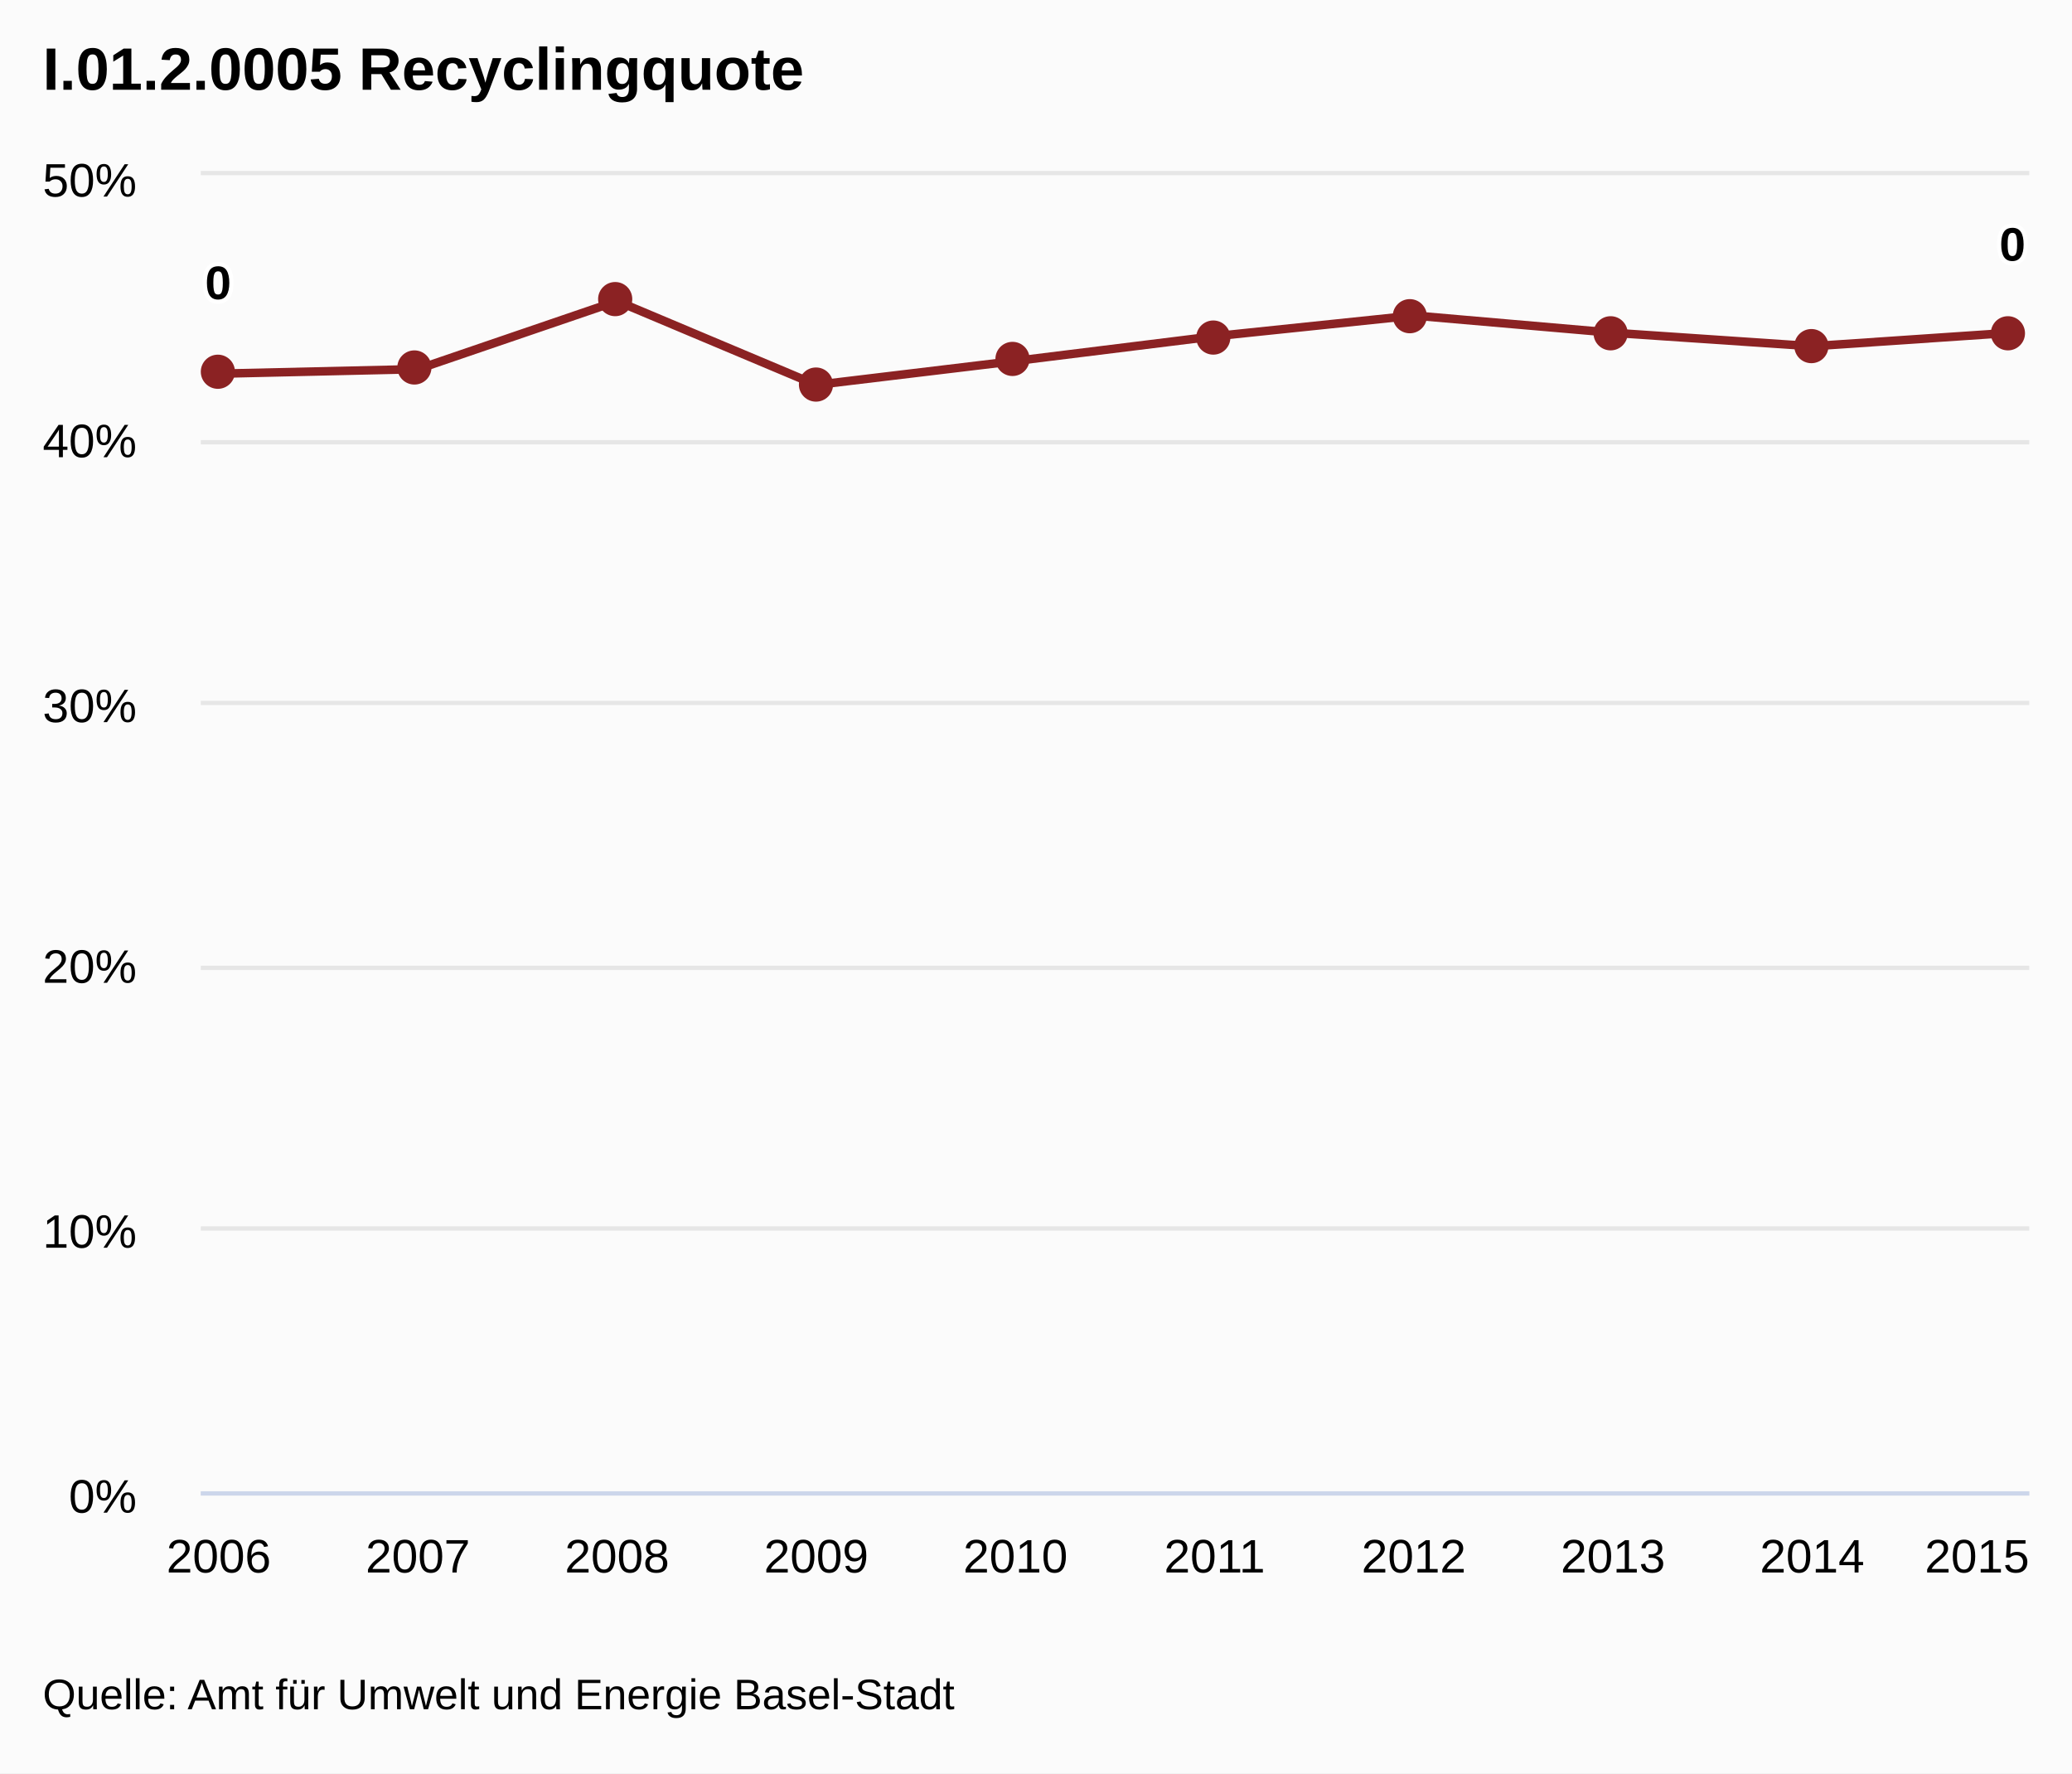
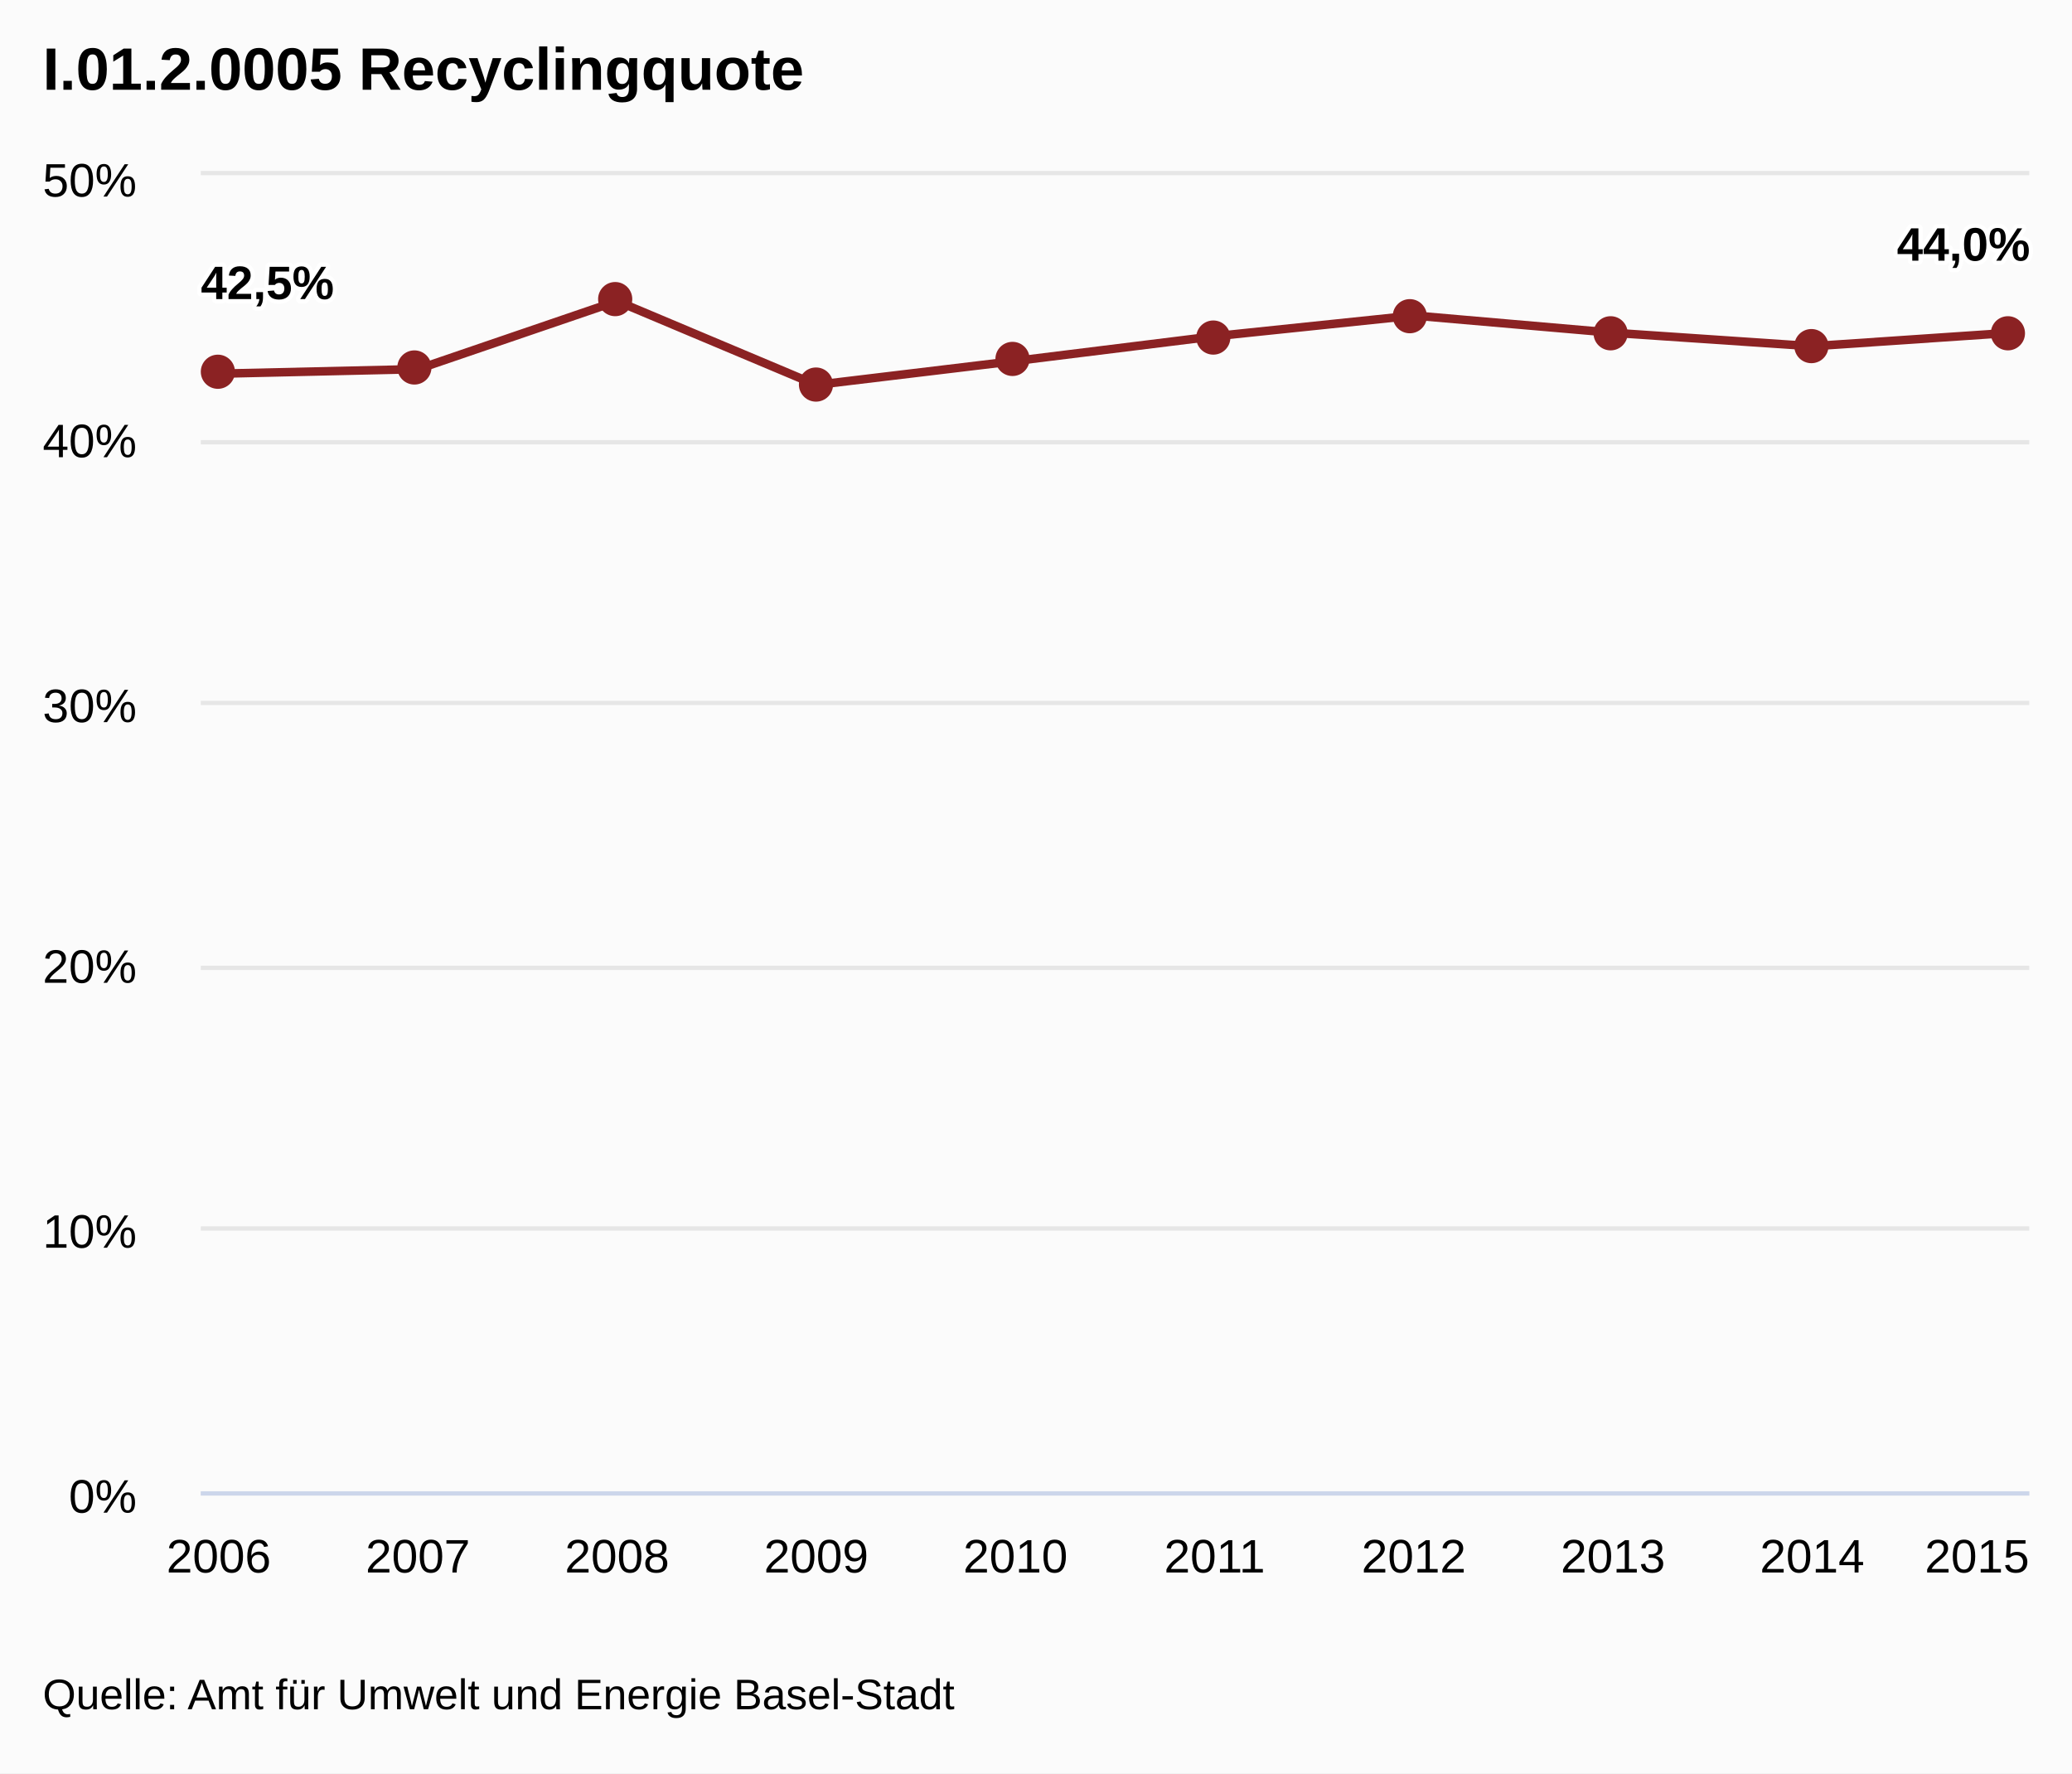
<svg xmlns="http://www.w3.org/2000/svg" class="highcharts-root" viewBox="0 0 485 415" font-family="Arial" font-size="12">
  <defs>
    <clipPath id="a">
      <path fill="none" d="M0 0h428v308H0z" />
    </clipPath>
  </defs>
  <rect fill="#fbfbfb" class="highcharts-background" width="485" height="415" rx="0" ry="0" />
  <path fill="none" class="highcharts-plot-background" d="M47 41h428v308H47z" />
  <g class="highcharts-grid highcharts-xaxis-grid">
    <path fill="none" class="highcharts-grid-line" d="M50.5 41v308m47-308v308m46-308v308m47-308v308m47-308v308m46-308v308m47-308v308m47-308v308m46-308v308m47-308v308" />
  </g>
  <g class="highcharts-grid highcharts-yaxis-grid">
    <path fill="none" stroke="#e6e6e6" class="highcharts-grid-line" d="M47 349.5h428m-428-62h428m-428-61h428m-428-62h428m-428-61h428m-428-63h428" />
  </g>
  <path fill="none" class="highcharts-plot-border" d="M47 41h428v308H47z" />
  <g class="highcharts-axis highcharts-xaxis">
    <path fill="none" class="highcharts-axis-line" stroke="#ccd6eb" d="M47 349.5h428" />
  </g>
  <g class="highcharts-axis highcharts-yaxis">
    <path fill="none" class="highcharts-axis-line" d="M47 41v308" />
  </g>
  <g class="highcharts-series-group">
    <g class="highcharts-series highcharts-series-0 highcharts-line-series highcharts-color-undefined" transform="translate(47 41)" clip-path="url(#a)">
      <path fill="none" d="M4.196 46.453L50.82 45.39l46.623-15.927 46.623 19.612 46.623-5.603 46.624-5.779 46.623-4.856 46.623 4.04 46.623 3.153 46.623-3.157" class="highcharts-graph" stroke="#8b2223" stroke-width="2" stroke-linejoin="round" stroke-linecap="round" />
      <path fill="none" d="M-5.804 46.453h10L50.82 45.39l46.623-15.927 46.623 19.612 46.623-5.603 46.624-5.779 46.623-4.856 46.623 4.04 46.623 3.153 46.623-3.157h10" stroke-linejoin="round" stroke="rgba(192,192,192,0)" stroke-width="22" class="highcharts-tracker" />
    </g>
    <g class="highcharts-markers highcharts-series-0 highcharts-line-series highcharts-color-undefined highcharts-tracker">
      <path fill="#8b2223" d="M55 87a4 4 0 1 1 0-.004zm46-1a4 4 0 1 1 0-.004zm47-16a4 4 0 1 1 0-.004zm47 20a4 4 0 1 1 0-.004zm46-6a4 4 0 1 1 0-.004zm47-5a4 4 0 1 1 0-.004zm46-5a4 4 0 1 1 0-.004zm47 4a4 4 0 1 1 0-.004zm47 3a4 4 0 1 1 0-.004zm46-3a4 4 0 1 1 0-.004z" class="highcharts-point" />
    </g>
  </g>
  <text x="10" class="highcharts-title" y="21" color="#000" font-size="14" font-weight="700">
    <tspan>I.01.2.0005 Recyclingquote</tspan>
  </text>
  <g class="highcharts-data-labels highcharts-series-0 highcharts-line-series highcharts-color-undefined">
-     <text x="5" style="text-outline:1px contrast" y="16" font-size="11" font-weight="700" color="#000" transform="translate(43 54)" class="highcharts-label highcharts-data-label highcharts-data-label-color-undefined">
-       <tspan x="5" y="16" class="highcharts-text-outline" fill="#FFF" stroke="#FFF" stroke-width="2" stroke-linejoin="round">0</tspan>
-       <tspan x="5" y="16">0</tspan>
+     <text x="5" style="text-outline:1px contrast" y="16" font-size="11" font-weight="700" color="#000" transform="translate(42 54)" class="highcharts-label highcharts-data-label highcharts-data-label-color-undefined">
+       <tspan x="5" y="16" class="highcharts-text-outline" fill="#FFF" stroke="#FFF" stroke-width="2" stroke-linejoin="round">42,5%</tspan>
+       <tspan x="5" y="16">42,5%</tspan>
    </text>
-     <text x="5" style="text-outline:1px contrast" y="16" font-size="11" font-weight="700" color="#000" transform="translate(463 45)" class="highcharts-label highcharts-data-label highcharts-data-label-color-undefined">
-       <tspan x="5" y="16" class="highcharts-text-outline" fill="#FFF" stroke="#FFF" stroke-width="2" stroke-linejoin="round">0</tspan>
-       <tspan x="5" y="16">0</tspan>
+     <text x="5" style="text-outline:1px contrast" y="16" font-size="11" font-weight="700" color="#000" transform="translate(439 45)" class="highcharts-label highcharts-data-label highcharts-data-label-color-undefined">
+       <tspan x="5" y="16" class="highcharts-text-outline" fill="#FFF" stroke="#FFF" stroke-width="2" stroke-linejoin="round">44,0%</tspan>
+       <tspan x="5" y="16">44,0%</tspan>
    </text>
  </g>
  <g class="highcharts-axis-labels highcharts-xaxis-labels" text-anchor="middle" color="#000" cursor="default" font-size="11">
    <text x="51.196" y="368">
            2006
        </text>
    <text x="97.819" y="368">
            2007
        </text>
    <text x="144.442" y="368">
            2008
        </text>
    <text x="191.065" y="368">
            2009
        </text>
    <text x="237.688" y="368">
            2010
        </text>
    <text x="284.312" y="368">
            2011
        </text>
    <text x="330.935" y="368">
            2012
        </text>
    <text x="377.558" y="368">
            2013
        </text>
    <text x="424.181" y="368">
            2014
        </text>
    <text x="462.781" y="368">
            2015
        </text>
  </g>
  <g class="highcharts-axis-labels highcharts-yaxis-labels" text-anchor="end" color="#000" cursor="default" font-size="11">
    <text x="32" y="354">
      <tspan>0%</tspan>
    </text>
    <text x="32" y="292">
      <tspan>10%</tspan>
    </text>
    <text x="32" y="230">
      <tspan>20%</tspan>
    </text>
    <text x="32" y="169">
      <tspan>30%</tspan>
    </text>
    <text x="32" y="107">
      <tspan>40%</tspan>
    </text>
    <text x="32" y="46">
      <tspan>50%</tspan>
    </text>
  </g>
  <text x="10" class="highcharts-credits" y="400" cursor="default" color="#000" font-size="10">
    <tspan>Quelle: Amt für Umwelt und Energie Basel-Stadt</tspan>
  </text>
</svg>
